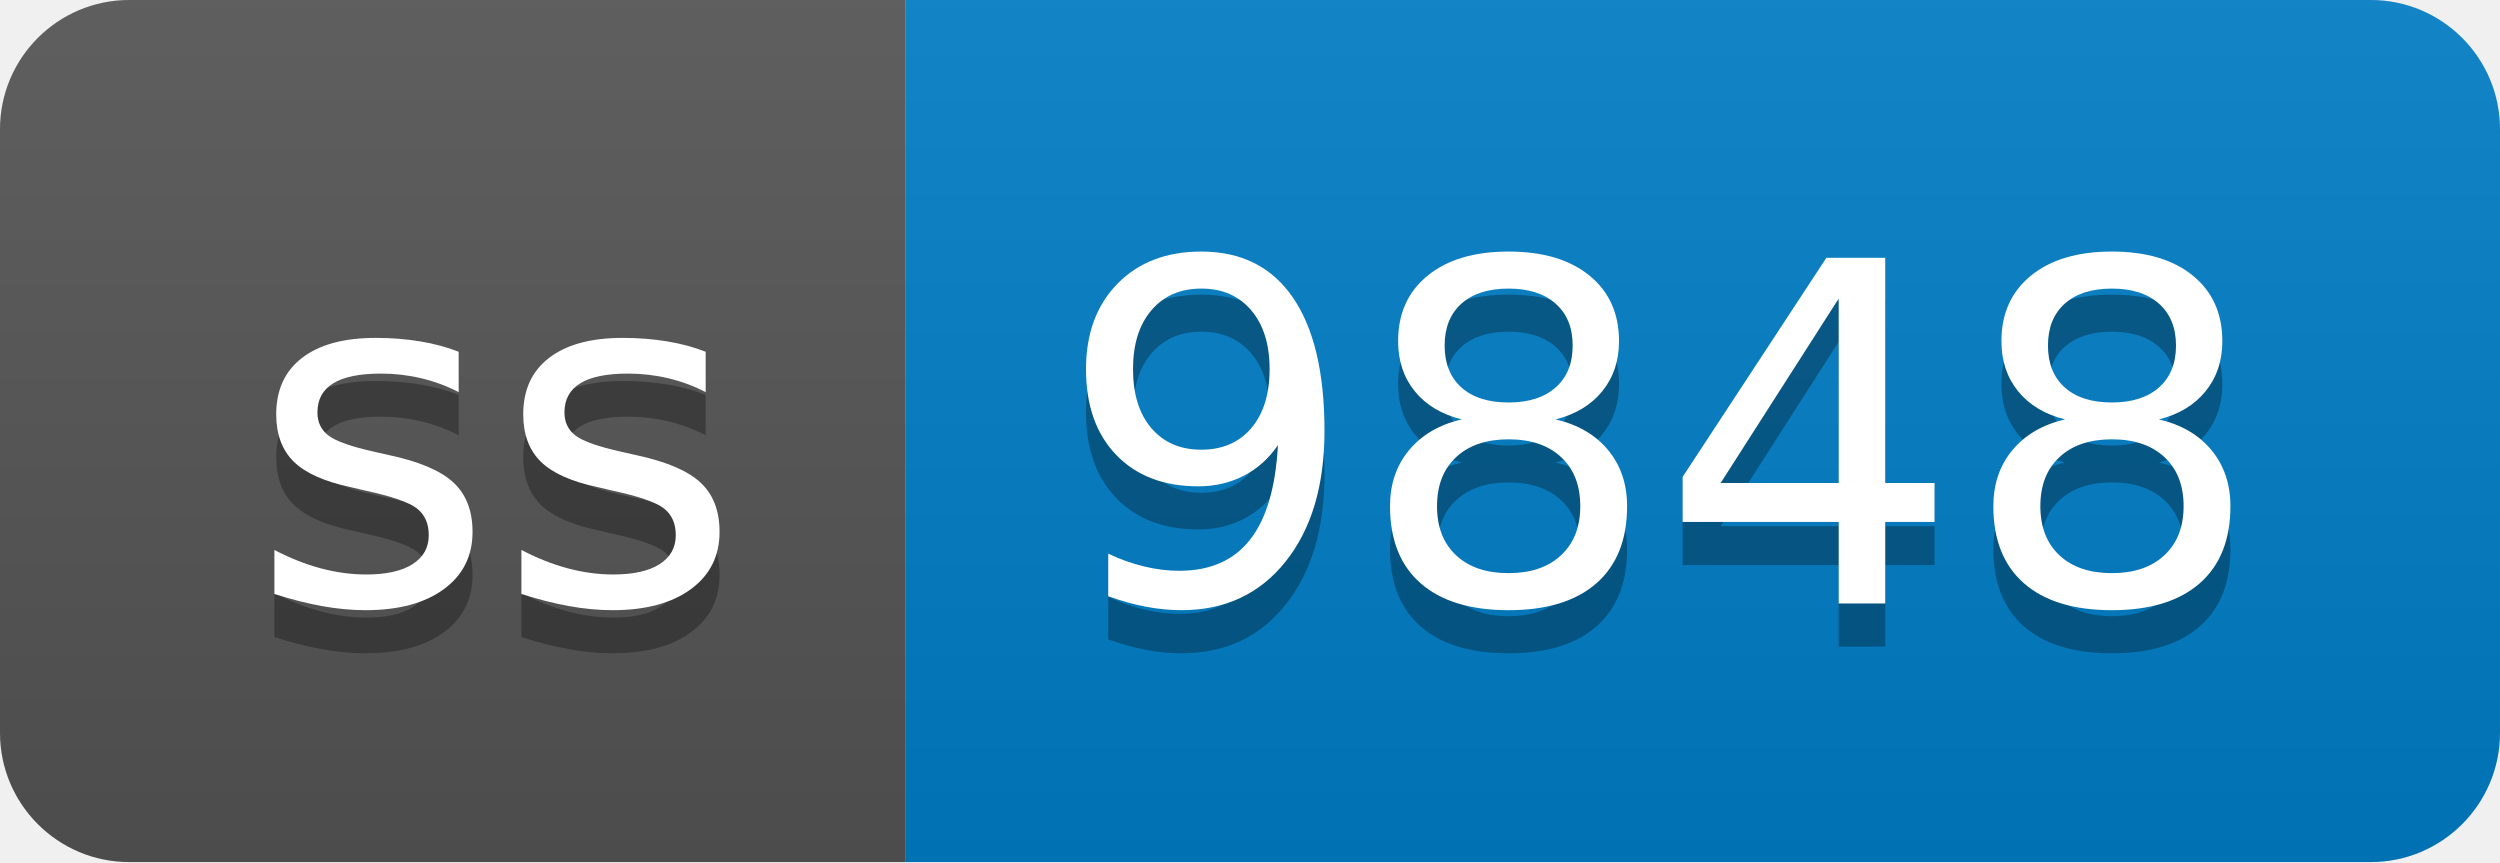
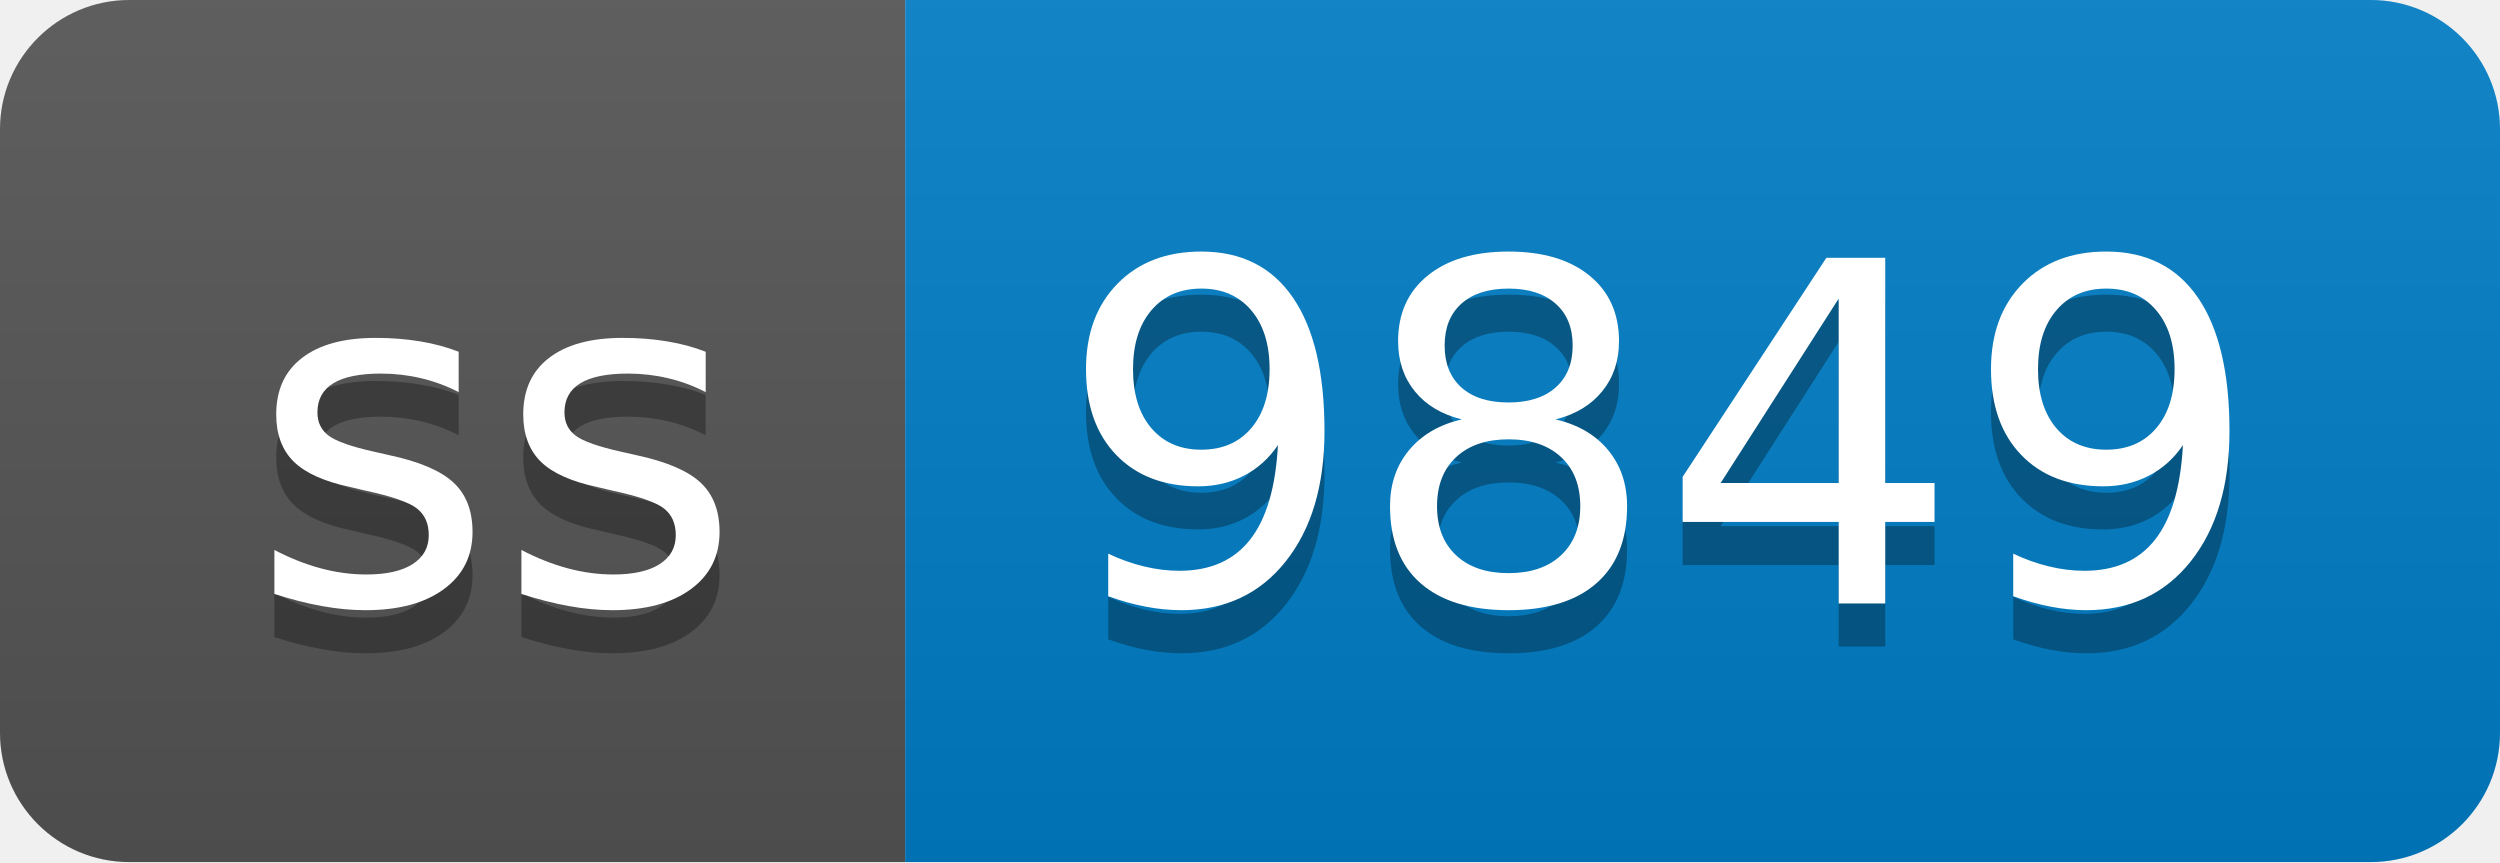
- <svg xmlns="http://www.w3.org/2000/svg" width="58" height="20" role="img" aria-label="ss: 9848">
+ <svg xmlns="http://www.w3.org/2000/svg" width="58" height="20" role="img" aria-label="ss: 9849">
  <linearGradient id="s" x2="0" y2="100%">
    <stop offset="0" stop-color="#bbb" stop-opacity=".1" />
    <stop offset="1" stop-opacity=".1" />
  </linearGradient>
  <clipPath id="r">
    <rect width="58" height="20" rx="3" fill="#fff" />
  </clipPath>
  <g clip-path="url(#r)">
    <rect width="21" height="20" fill="#555" />
    <rect x="21" width="37" height="20" fill="#007ec6" />
    <rect width="58" height="20" fill="url(#s)" />
  </g>
  <g fill="#fff" text-anchor="middle" font-family="Verdana,Geneva,DejaVu Sans,sans-serif" text-rendering="geometricPrecision" font-size="110">
    <text aria-hidden="true" x="115" y="150" fill="#010101" fill-opacity=".3" transform="scale(.1)" textLength="110">ss</text>
    <text x="115" y="140" transform="scale(.1)" fill="#fff" textLength="110">ss</text>
-     <text aria-hidden="true" x="385" y="150" fill="#010101" fill-opacity=".3" transform="scale(.1)" textLength="270">9848</text>
-     <text x="385" y="140" transform="scale(.1)" fill="#fff" textLength="270">9848</text>
+     <text aria-hidden="true" x="385" y="150" fill="#010101" fill-opacity=".3" transform="scale(.1)" textLength="270">9849</text>
+     <text x="385" y="140" transform="scale(.1)" fill="#fff" textLength="270">9849</text>
  </g>
</svg>
